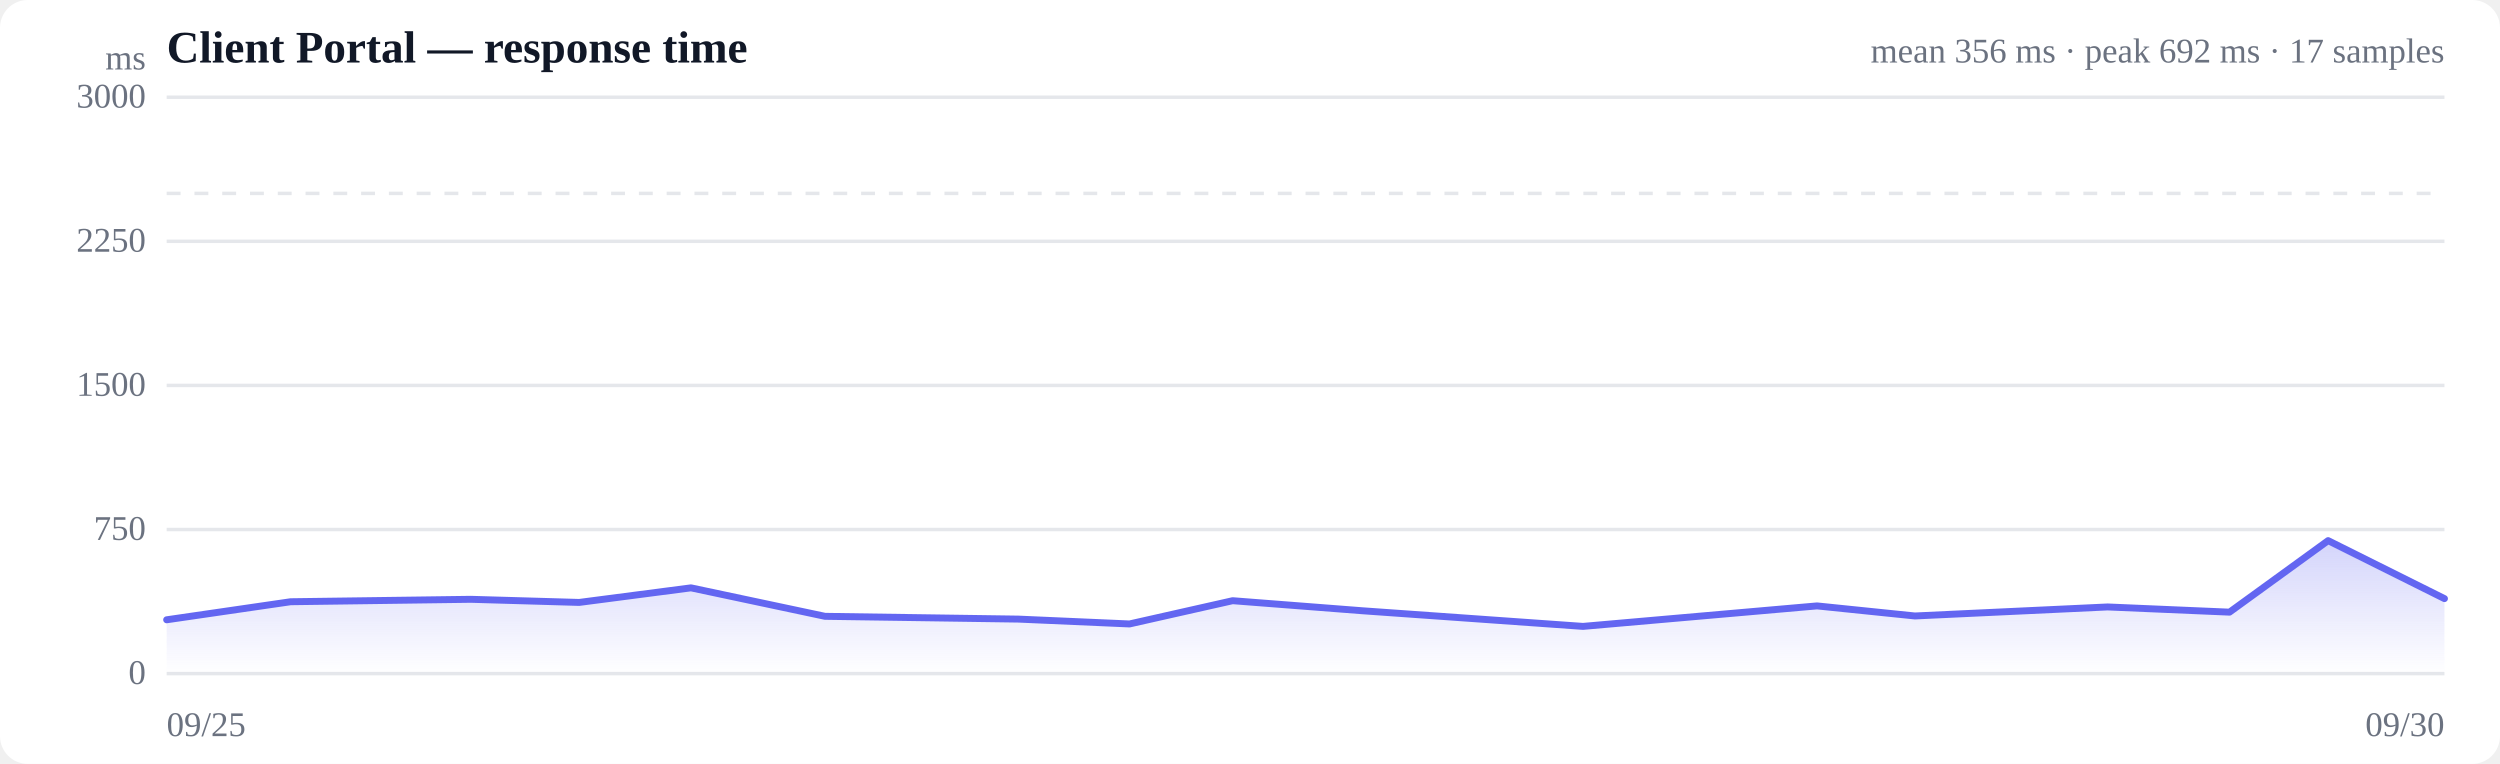
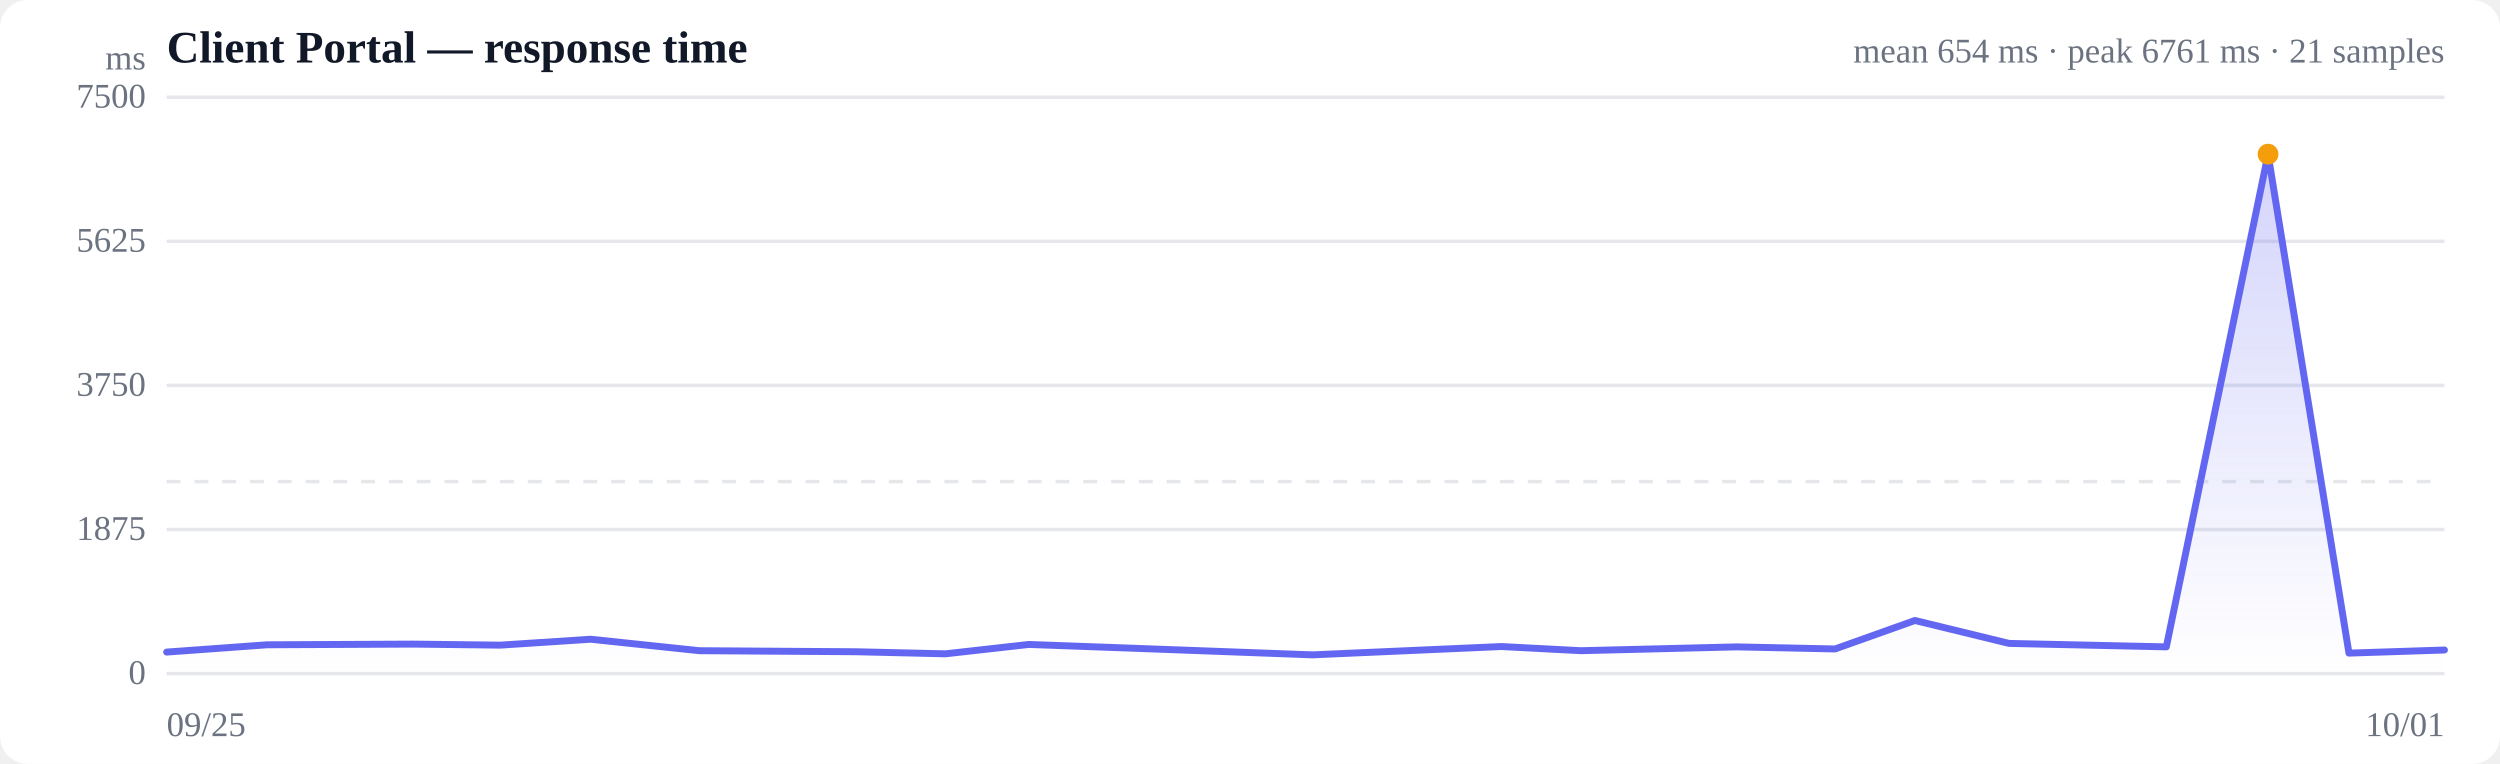
<svg xmlns="http://www.w3.org/2000/svg" viewBox="0 0 720 220" width="720" height="220" role="img" aria-label="Response time over time">
  <style>
  :root { color-scheme: light dark; }
  .bg { fill: #ffffff; }
  .grid { stroke: #e5e7eb; stroke-width: 1; }
  .axis { fill: #6b7280; font-size: 10px; }
  .title { fill: #111827; font-size: 13px; font-weight: 600; }
  .sub { fill: #6b7280; font-size: 10px; }
  .line { stroke: #6366f1; stroke-width: 2; fill: none; stroke-linejoin: round; stroke-linecap: round; }
  .area { fill: url(#fade); }
  .dot-degraded { fill: #f59e0b; }
  .dot-down { fill: #ef4444; }
  .empty { fill: #9ca3af; font-size: 12px; }
  @media (prefers-color-scheme: dark) {
    .bg { fill: #0b0f19; }
    .grid { stroke: #1f2937; }
    .axis, .sub { fill: #9ca3af; }
    .title { fill: #f3f4f6; }
    .line { stroke: #818cf8; }
  }
</style>
  <defs>
    <linearGradient id="fade" x1="0" y1="0" x2="0" y2="1">
      <stop offset="0%" stop-color="#6366f1" stop-opacity="0.28" />
      <stop offset="100%" stop-color="#6366f1" stop-opacity="0" />
    </linearGradient>
  </defs>
  <rect class="bg" width="720" height="220" rx="8" />
  <text class="title" x="48" y="18">Client Portal — response time</text>
-   <text class="sub" x="704" y="18" text-anchor="end">mean 356 ms · peak 692 ms · 17 samples</text>
+   <text class="sub" x="704" y="18" text-anchor="end">mean 654 ms · peak 6761 ms · 21 samples</text>
  <line class="grid" x1="48" y1="194.0" x2="704" y2="194.0" />
  <text class="axis" x="42" y="197" text-anchor="end">0</text>
  <line class="grid" x1="48" y1="152.5" x2="704" y2="152.5" />
-   <text class="axis" x="42" y="155.5" text-anchor="end">750</text>
+   <text class="axis" x="42" y="155.5" text-anchor="end">1875</text>
  <line class="grid" x1="48" y1="111.0" x2="704" y2="111.0" />
-   <text class="axis" x="42" y="114" text-anchor="end">1500</text>
+   <text class="axis" x="42" y="114" text-anchor="end">3750</text>
  <line class="grid" x1="48" y1="69.5" x2="704" y2="69.5" />
-   <text class="axis" x="42" y="72.5" text-anchor="end">2250</text>
+   <text class="axis" x="42" y="72.5" text-anchor="end">5625</text>
  <line class="grid" x1="48" y1="28.0" x2="704" y2="28.0" />
-   <text class="axis" x="42" y="31" text-anchor="end">3000</text>
-   <line class="grid" stroke-dasharray="4 4" x1="48" y1="55.7" x2="704" y2="55.7" />
-   <path class="area" d="M48.0,178.5 L48.0,178.5 L83.7,173.3 L135.6,172.6 L166.8,173.5 L199.0,169.3 L237.6,177.5 L293.3,178.3 L325.3,179.7 L355.0,173.0 L392.4,175.9 L455.9,180.4 L523.3,174.5 L551.5,177.4 L607.0,174.8 L642.1,176.3 L670.5,155.7 L704.0,172.4 L704.0,194.0 L48.0,194.0 Z" />
-   <path class="line" d="M48.0,178.5 L83.7,173.3 L135.6,172.6 L166.8,173.5 L199.0,169.3 L237.6,177.5 L293.3,178.3 L325.3,179.7 L355.0,173.0 L392.4,175.9 L455.9,180.4 L523.3,174.5 L551.5,177.4 L607.0,174.8 L642.1,176.3 L670.5,155.7 L704.0,172.4" />
+   <text class="axis" x="42" y="31" text-anchor="end">7500</text>
+   <line class="grid" stroke-dasharray="4 4" x1="48" y1="138.7" x2="704" y2="138.7" />
+   <path class="area" d="M48.0,187.8 L48.0,187.8 L76.9,185.7 L118.9,185.5 L144.1,185.8 L170.1,184.1 L201.4,187.4 L246.4,187.7 L272.3,188.3 L296.3,185.6 L326.6,186.7 L378.0,188.6 L432.4,186.2 L455.3,187.4 L500.2,186.3 L528.5,186.9 L551.5,178.7 L578.6,185.3 L623.9,186.3 L653.2,44.4 L676.5,188.1 L704.0,187.2 L704.0,194.0 L48.0,194.0 Z" />
+   <path class="line" d="M48.0,187.8 L76.9,185.7 L118.9,185.5 L144.1,185.8 L170.1,184.1 L201.4,187.4 L246.4,187.7 L272.3,188.3 L296.3,185.6 L326.6,186.7 L378.0,188.6 L432.4,186.2 L455.3,187.4 L500.2,186.3 L528.5,186.9 L551.5,178.7 L578.6,185.3 L623.9,186.3 L653.2,44.4 L676.5,188.1 L704.0,187.2" />
+   <circle class="dot-degraded" cx="653.2" cy="44.4" r="3" />
  <text class="axis" x="48" y="212">09/25</text>
-   <text class="axis" x="704" y="212" text-anchor="end">09/30</text>
+   <text class="axis" x="704" y="212" text-anchor="end">10/01</text>
  <text class="axis" x="42" y="20" text-anchor="end">ms</text>
</svg>
